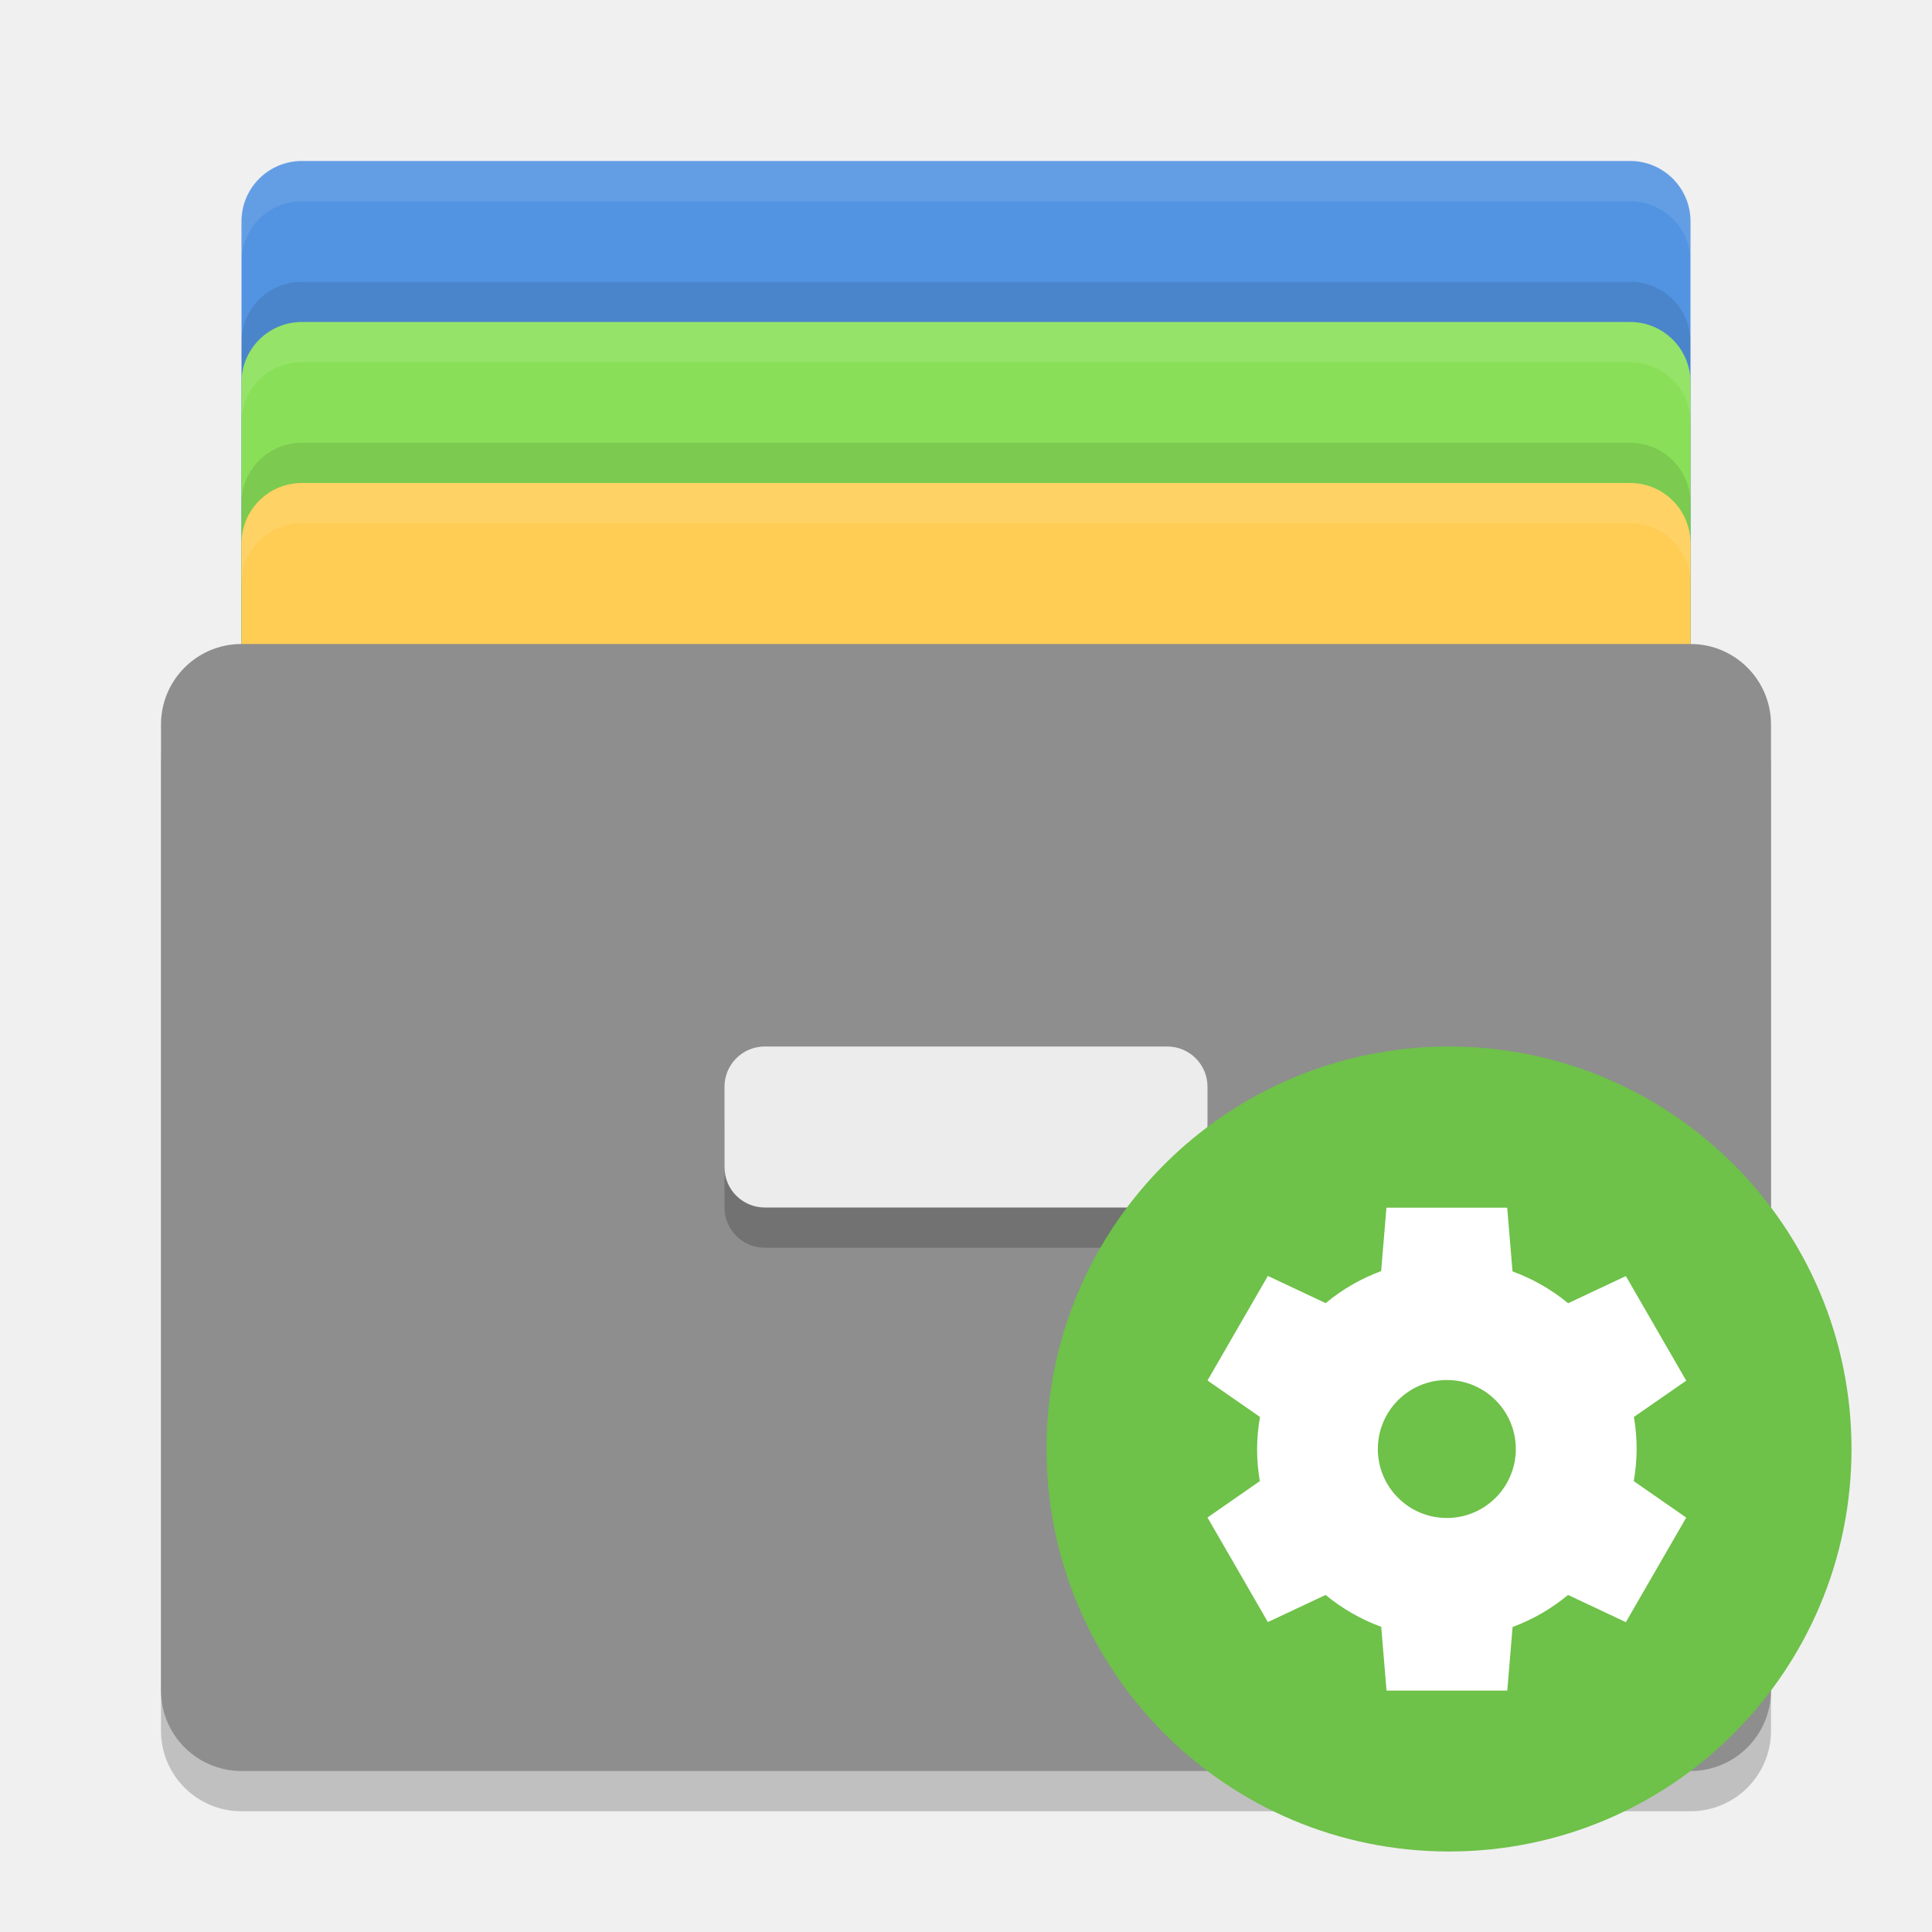
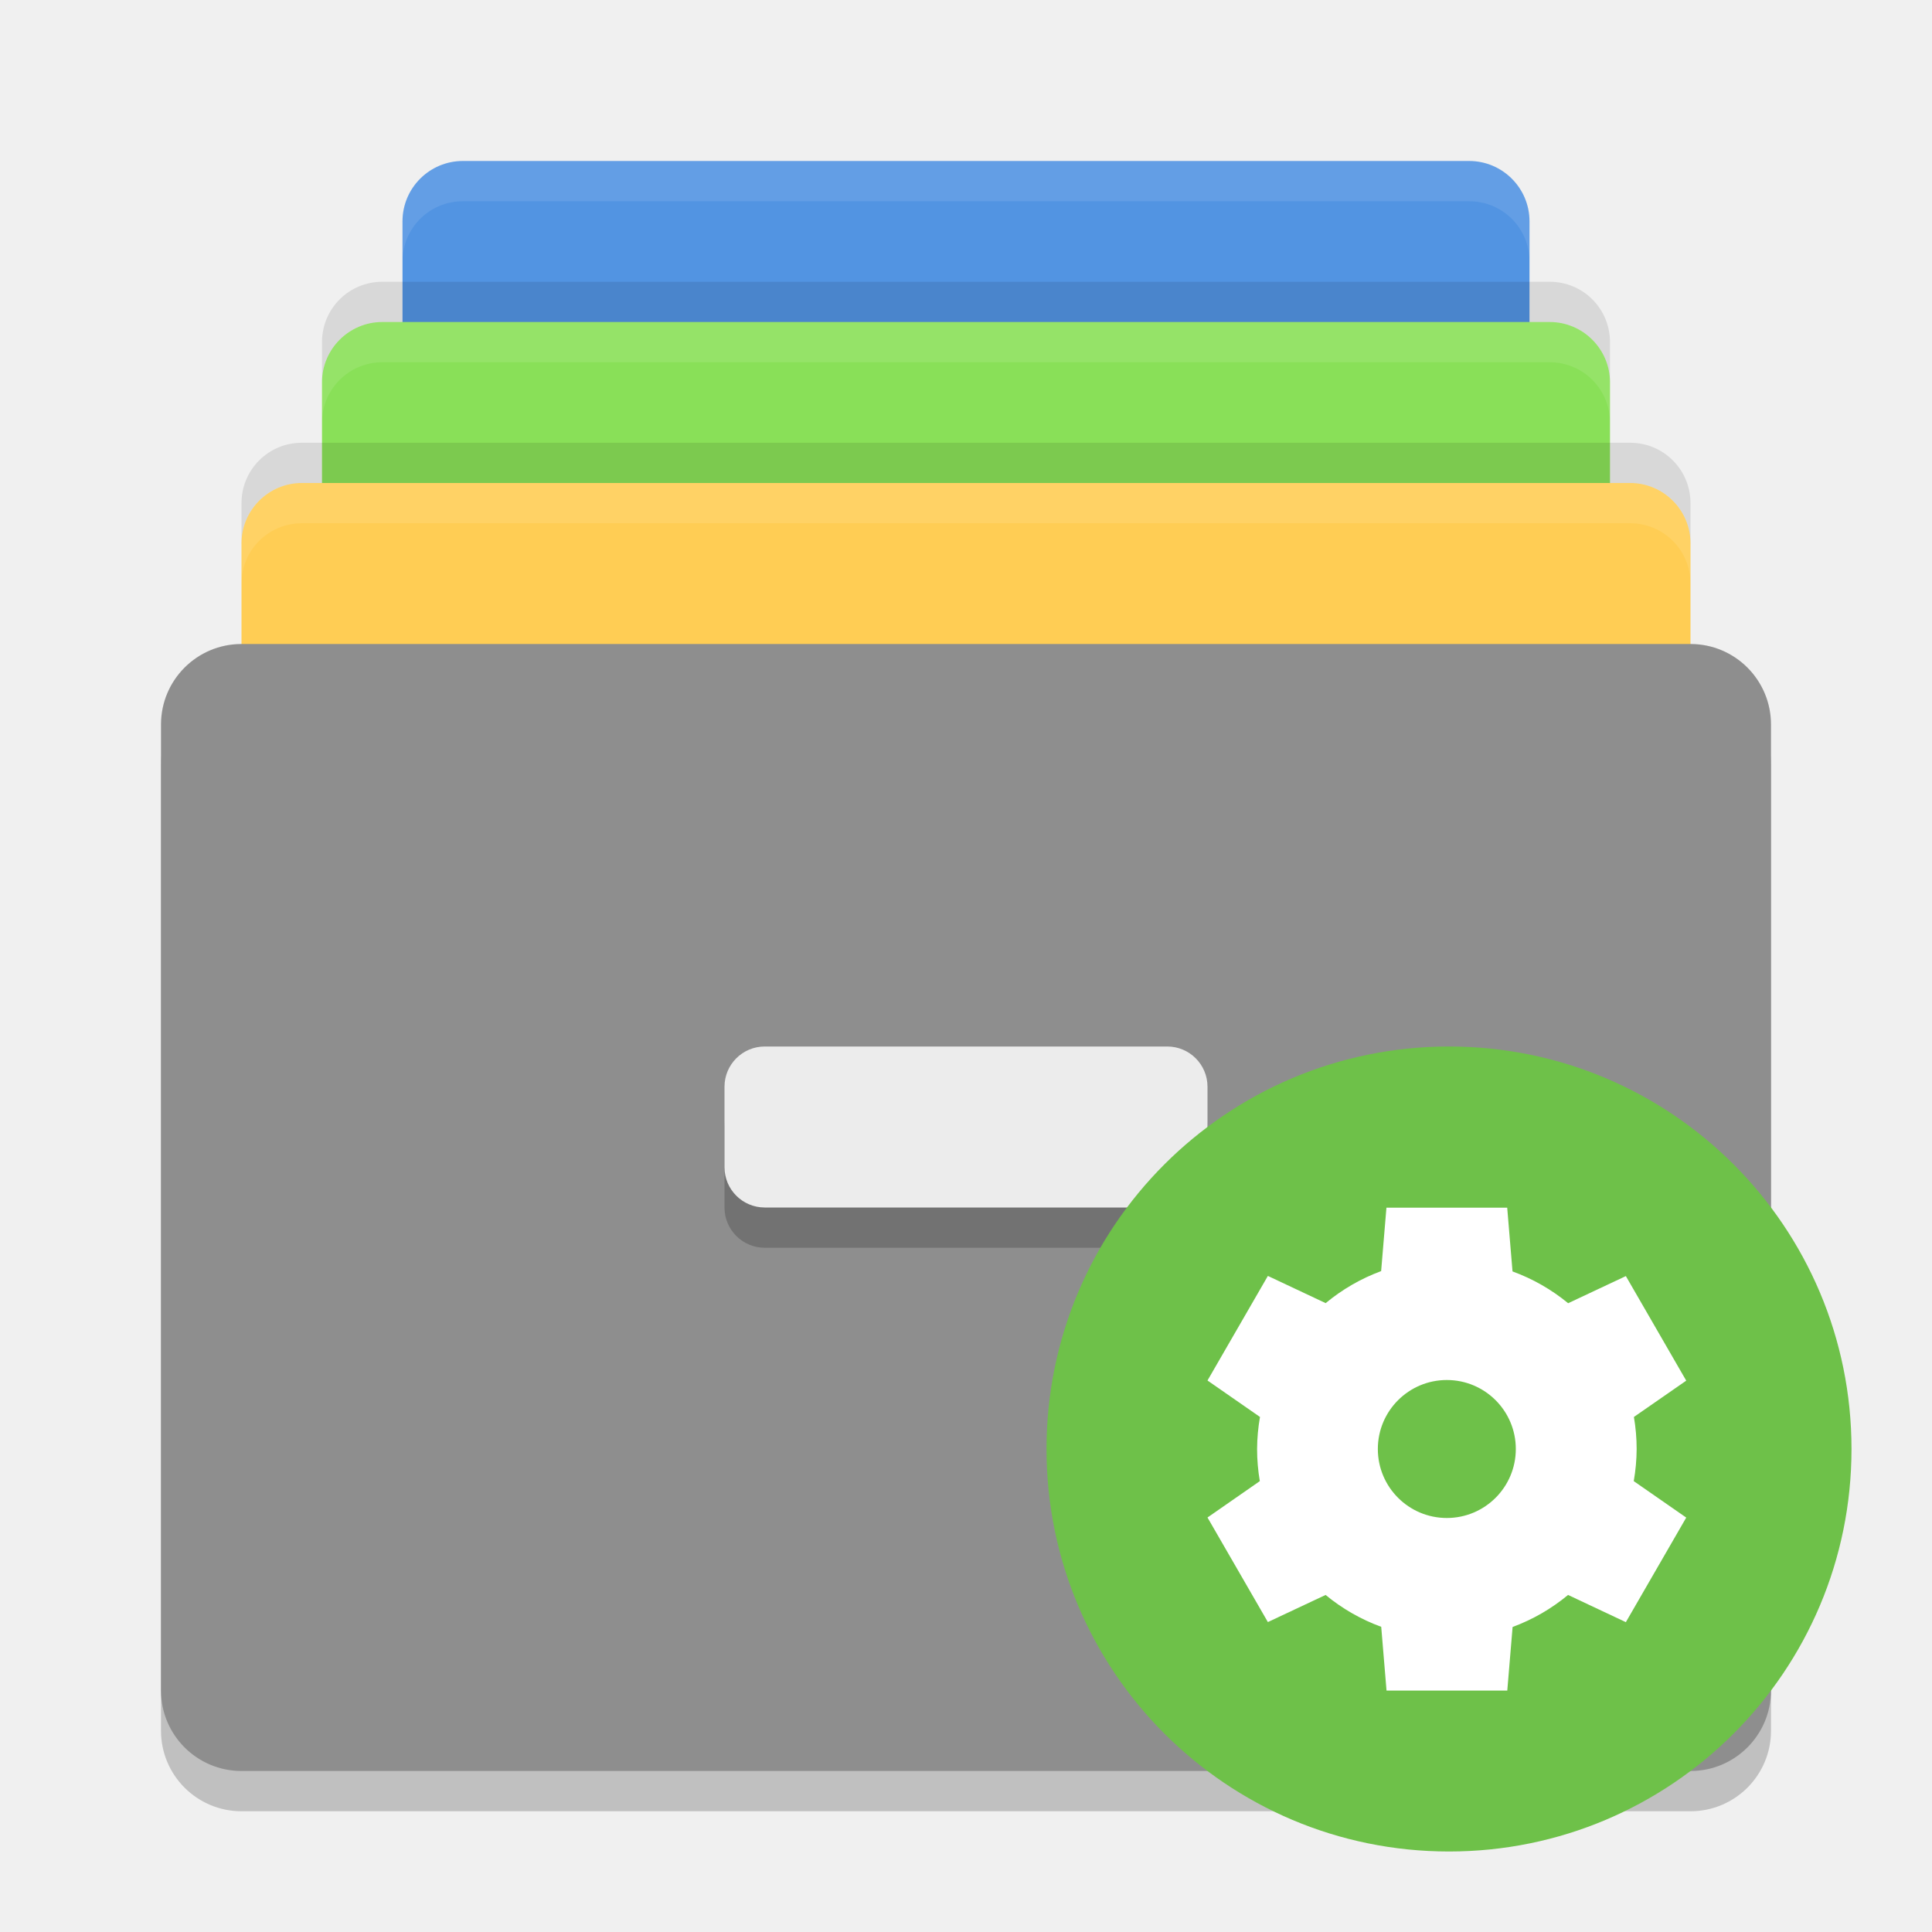
<svg xmlns="http://www.w3.org/2000/svg" width="24" height="24" version="1">
  <g>
-     <rect style="fill:#5294e2" width="18" height="12" x="3" y="2" rx=".75" ry=".75" />
-     <rect style="opacity:0.1" width="18" height="12" x="3" y="3.5" rx=".75" ry=".75" />
-     <rect style="fill:#89e058" width="18" height="12" x="3" y="4" rx=".75" ry=".75" />
-     <rect style="opacity:0.1" width="18" height="12" x="3" y="5.5" rx=".75" ry=".75" />
+     <rect style="fill:#5294e2" width="14" height="12" x="5" y="2" rx=".75" ry=".75" />
+     <rect style="fill:#89e058" width="16" height="12" x="4" y="4" rx=".75" ry=".75" />
    <rect style="fill:#ffcd54" width="18" height="12" x="3" y="6" rx=".75" ry=".75" />
    <rect style="opacity:0.2" width="20" height="14" x="2" y="8.5" rx="1" ry="1" />
    <rect style="fill:#8e8e8e" width="20" height="14" x="2" y="8" rx="1" ry="1" />
    <rect style="opacity:0.2" width="6" height="2" x="9" y="13.5" rx=".5" ry=".5" />
    <rect style="fill:#ececec" width="6" height="2" x="9" y="13" rx=".5" ry=".5" />
-     <path style="opacity:0.1;fill:#ffffff" d="M 3.75,2 C 3.334,2 3,2.334 3,2.75 V 3.25 C 3,2.834 3.334,2.5 3.75,2.5 H 20.25 C 20.666,2.5 21,2.834 21,3.25 V 2.75 C 21,2.334 20.666,2 20.25,2 Z" />
-     <path style="opacity:0.1;fill:#ffffff" d="M 3.75,4 C 3.334,4 3,4.335 3,4.75 V 5.25 C 3,4.835 3.334,4.5 3.75,4.5 H 20.25 C 20.666,4.5 21,4.835 21,5.25 V 4.75 C 21,4.335 20.666,4 20.25,4 Z" />
+     <path style="opacity:0.1;fill:#ffffff" d="M 5.75,2 C 5.335,2 5,2.334 5,2.75 V 3.25 C 5,2.834 5.335,2.5 5.75,2.5 H 18.25 C 18.666,2.5 19,2.834 19,3.25 V 2.75 C 19,2.334 18.666,2 18.25,2 Z" />
+     <path style="opacity:0.1;fill:#ffffff" d="M 4.75,4 C 4.335,4 4,4.335 4,4.75 V 5.25 C 4,4.835 4.335,4.5 4.75,4.5 H 19.25 C 19.666,4.5 20,4.835 20,5.25 V 4.75 C 20,4.335 19.666,4 19.25,4 Z" />
    <path style="opacity:0.1;fill:#ffffff" d="M 3.75,6 C 3.334,6 3,6.335 3,6.75 V 7.25 C 3,6.835 3.334,6.5 3.75,6.5 H 20.25 C 20.666,6.5 21,6.835 21,7.25 V 6.75 C 21,6.335 20.666,6 20.25,6 Z" />
+     <path style="opacity:0.1" d="M 4.75,3.5 C 4.335,3.5 4,3.834 4,4.25 V 4.75 C 4,4.335 4.335,4 4.75,4 H 19.25 C 19.666,4 20,4.335 20,4.75 V 4.25 C 20,3.834 19.666,3.5 19.25,3.5 Z" />
+     <path style="opacity:0.1" d="M 3.75,5.5 C 3.334,5.5 3,5.835 3,6.25 V 6.75 C 3,6.335 3.334,6 3.75,6 H 20.25 C 20.666,6 21,6.335 21,6.75 V 6.25 C 21,5.835 20.666,5.5 20.25,5.5 Z" />
  </g>
  <g>
    <circle style="fill:#6ec149" cx="18" cy="18" r="5" />
    <path style="fill:#ffffff" d="m 17.223,15 -0.066,0.79 a 2.357,2.357 0 0 0 -0.689,0.398 l -0.718,-0.338 -0.75,1.299 0.652,0.453 a 2.357,2.357 0 0 0 -0.036,0.398 2.357,2.357 0 0 0 0.034,0.399 l -0.65,0.452 0.75,1.299 0.717,-0.337 a 2.357,2.357 0 0 0 0.691,0.396 l 0.066,0.792 1.5,0 0.066,-0.79 a 2.357,2.357 0 0 0 0.689,-0.398 l 0.718,0.338 0.75,-1.299 -0.652,-0.453 a 2.357,2.357 0 0 0 0.036,-0.398 2.357,2.357 0 0 0 -0.034,-0.399 l 0.65,-0.451 -0.75,-1.299 -0.717,0.337 a 2.357,2.357 0 0 0 -0.691,-0.395 l -0.066,-0.792 -1.5,0 z m 0.75,2.143 a 0.857,0.857 0 0 1 0.857,0.857 0.857,0.857 0 0 1 -0.857,0.857 0.857,0.857 0 0 1 -0.857,-0.857 0.857,0.857 0 0 1 0.857,-0.857 z" />
  </g>
</svg>
